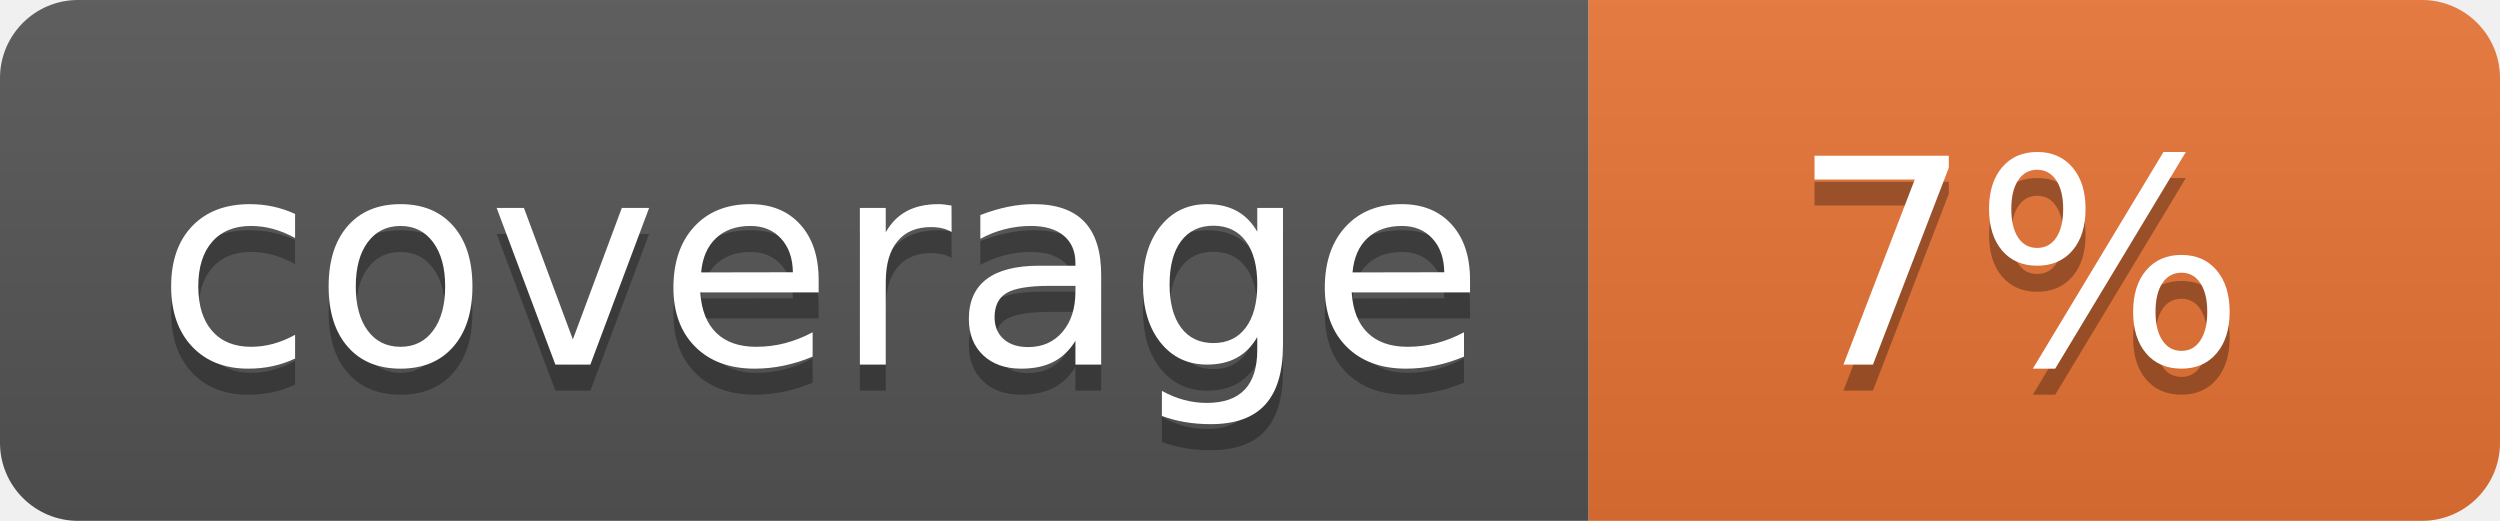
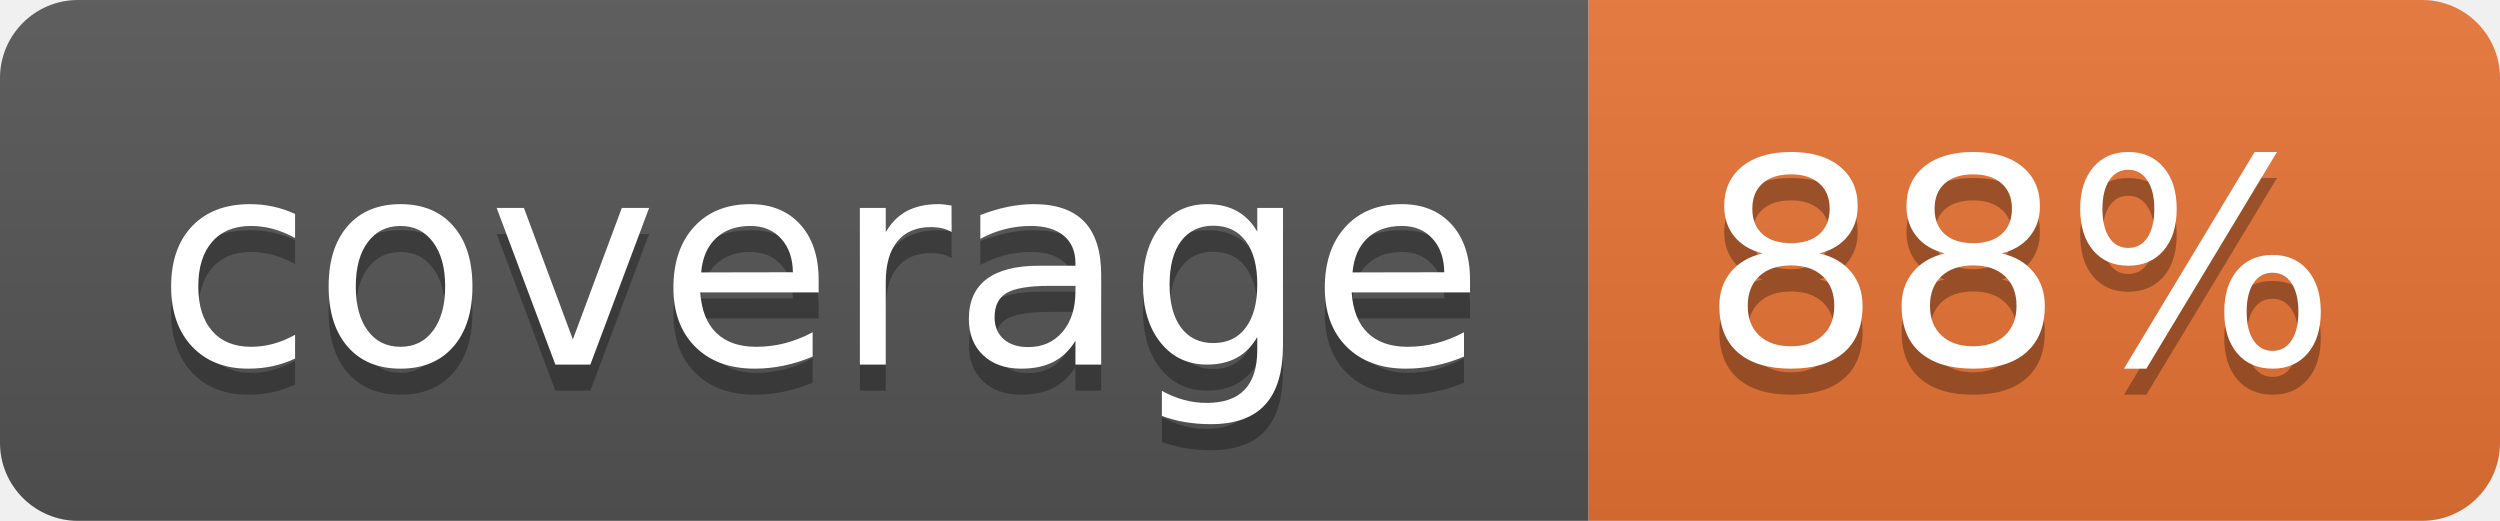
<svg xmlns="http://www.w3.org/2000/svg" width="96" height="20">
  <linearGradient id="b" x2="0" y2="100%">
    <stop offset="0" stop-color="#bbb" stop-opacity=".1" />
    <stop offset="1" stop-opacity=".1" />
  </linearGradient>
  <clipPath id="a">
    <rect width="96" height="20" rx="3" fill="#fff" />
  </clipPath>
  <g clip-path="url(#a)">
    <path fill="#555" d="M0 0h61v20H0z" />
    <path fill="#E87435" d="M61 0h35v20H61z" />
    <path fill="url(#b)" d="M0 0h96v20H0z" />
  </g>
  <g fill="#fff" text-anchor="middle" font-family="DejaVu Sans,Verdana,Geneva,sans-serif" font-size="110">
    <text x="315" y="150" fill="#010101" fill-opacity=".3" transform="scale(.1)" textLength="510">coverage</text>
    <text x="315" y="140" transform="scale(.1)" textLength="510">coverage</text>
-     <text x="775" y="150" fill="#010101" fill-opacity=".3" transform="scale(.1)" textLength="250">7%</text>
-     <text x="775" y="140" transform="scale(.1)" textLength="250">7%</text>
+     <text x="775" y="150" fill="#010101" fill-opacity=".3" transform="scale(.1)" textLength="250">88%</text>
+     <text x="775" y="140" transform="scale(.1)" textLength="250">88%</text>
  </g>
</svg>
